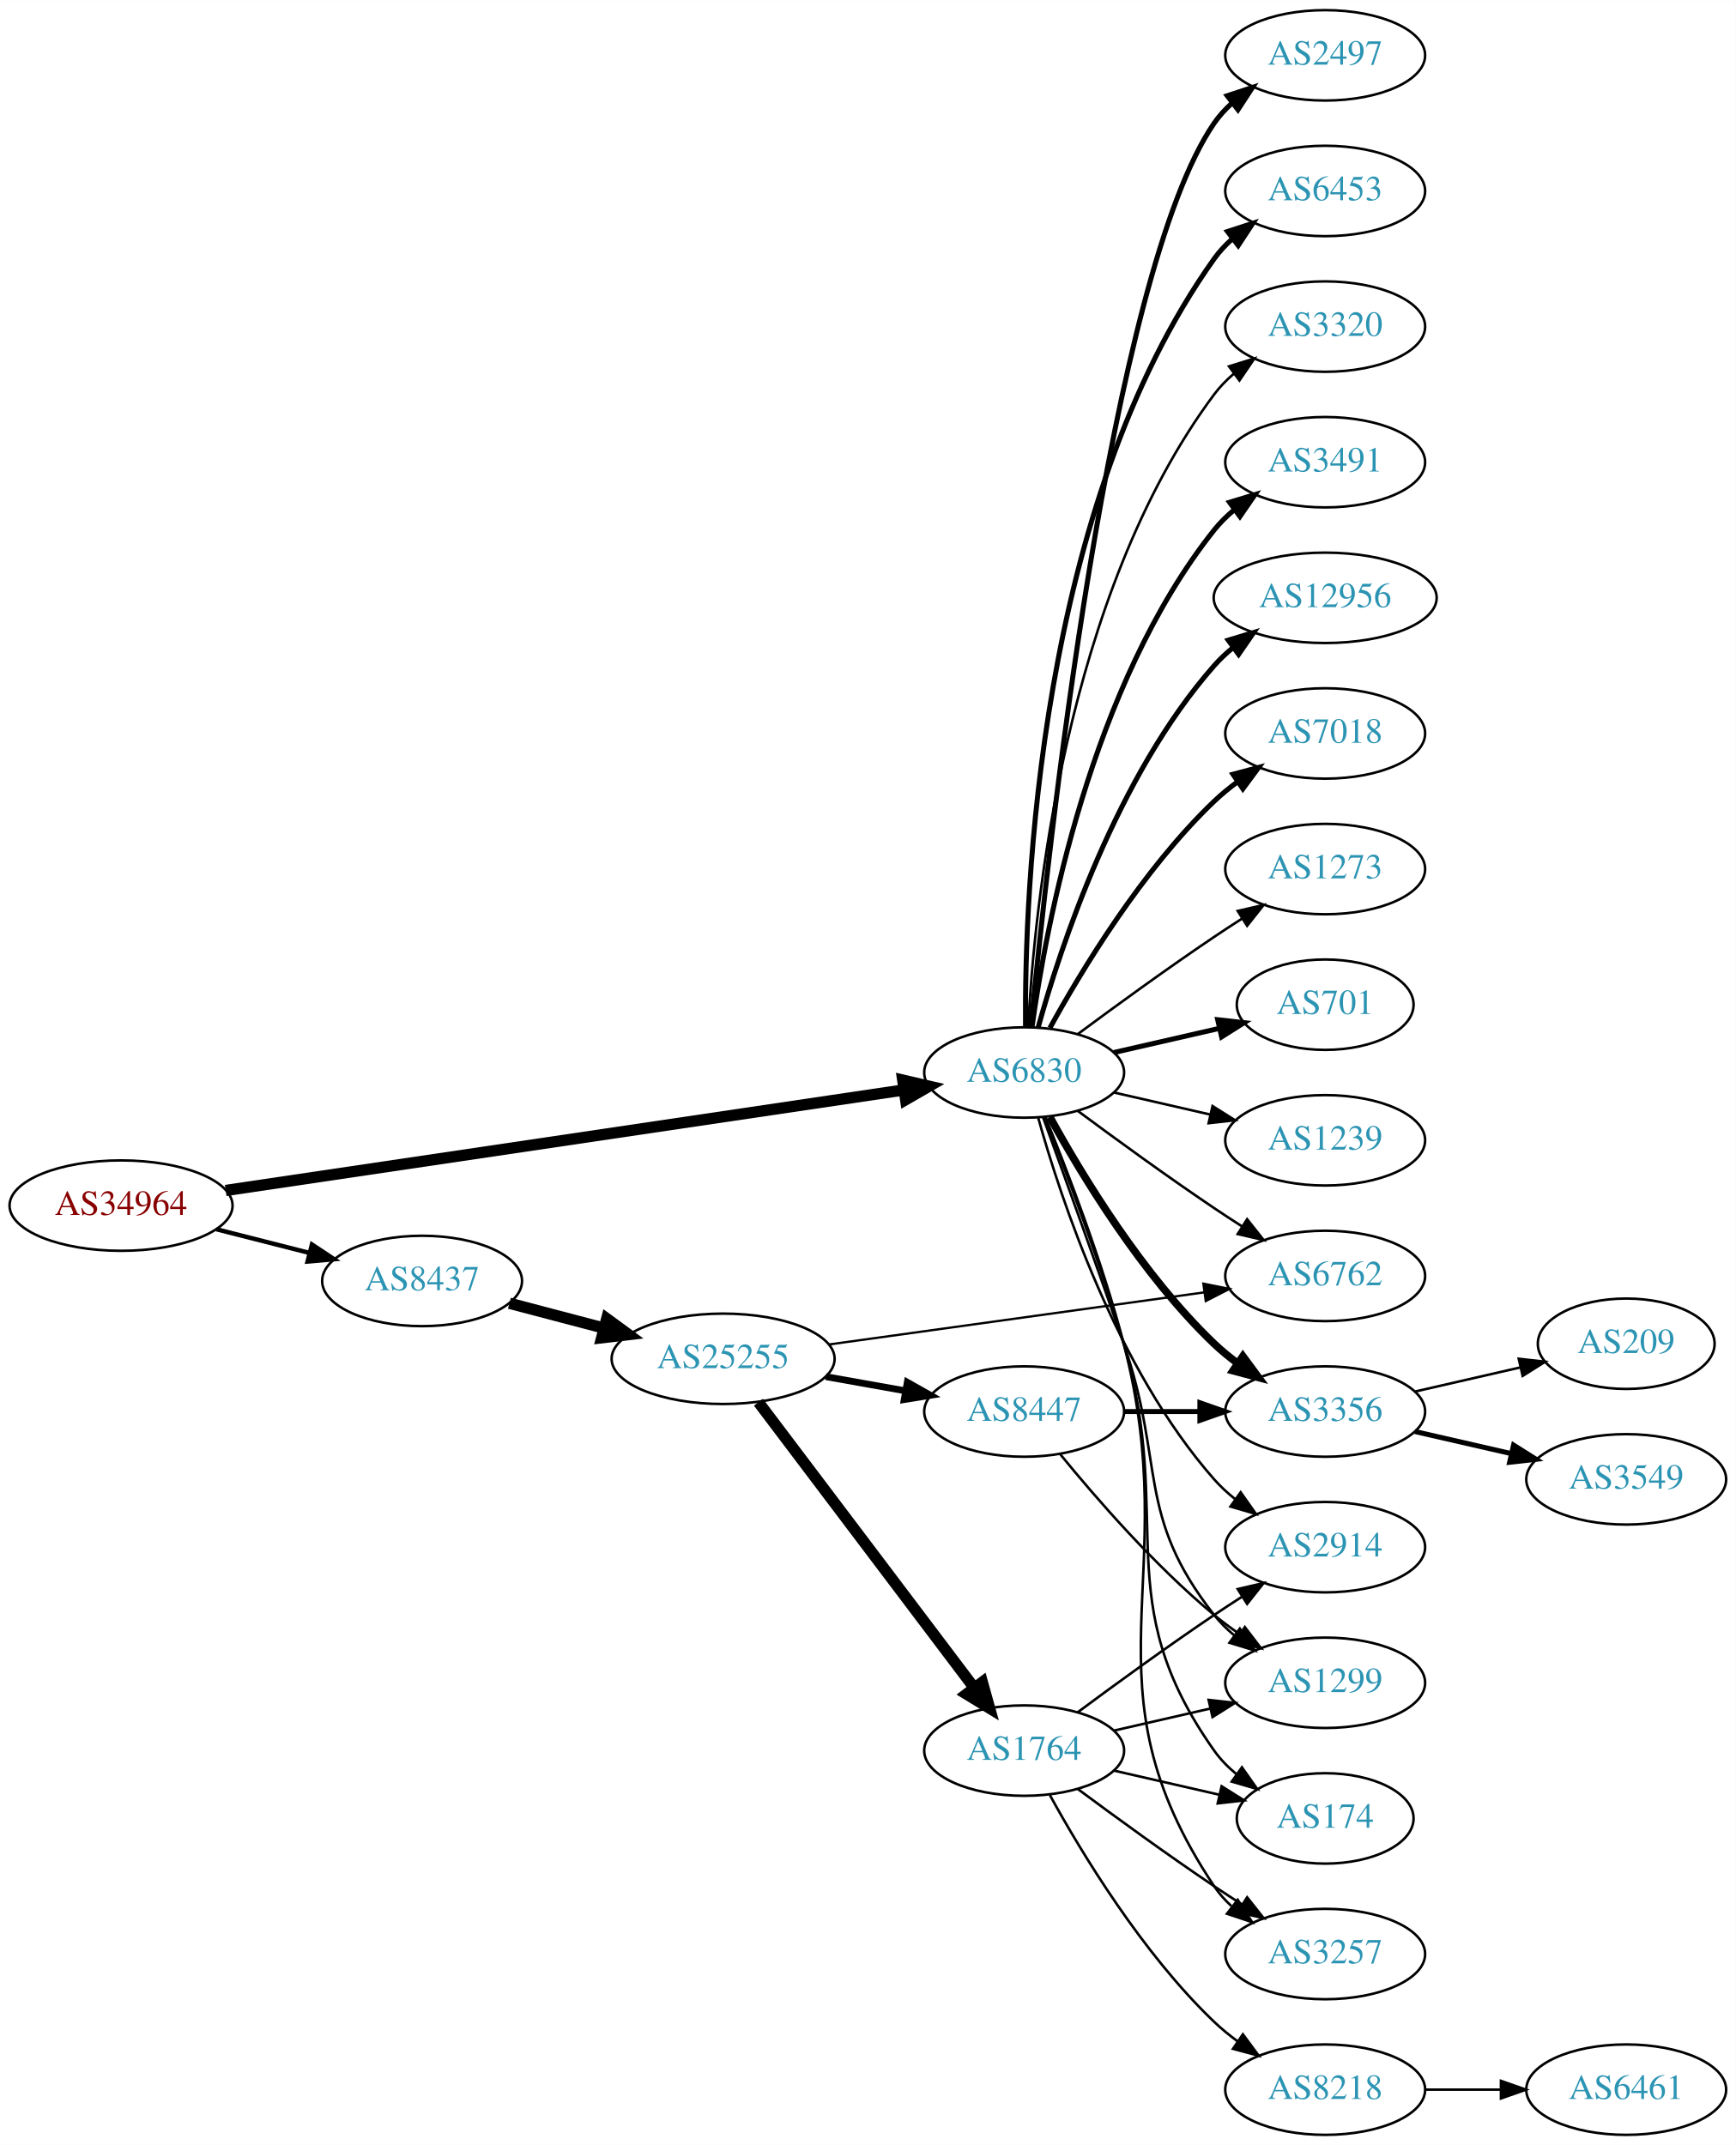
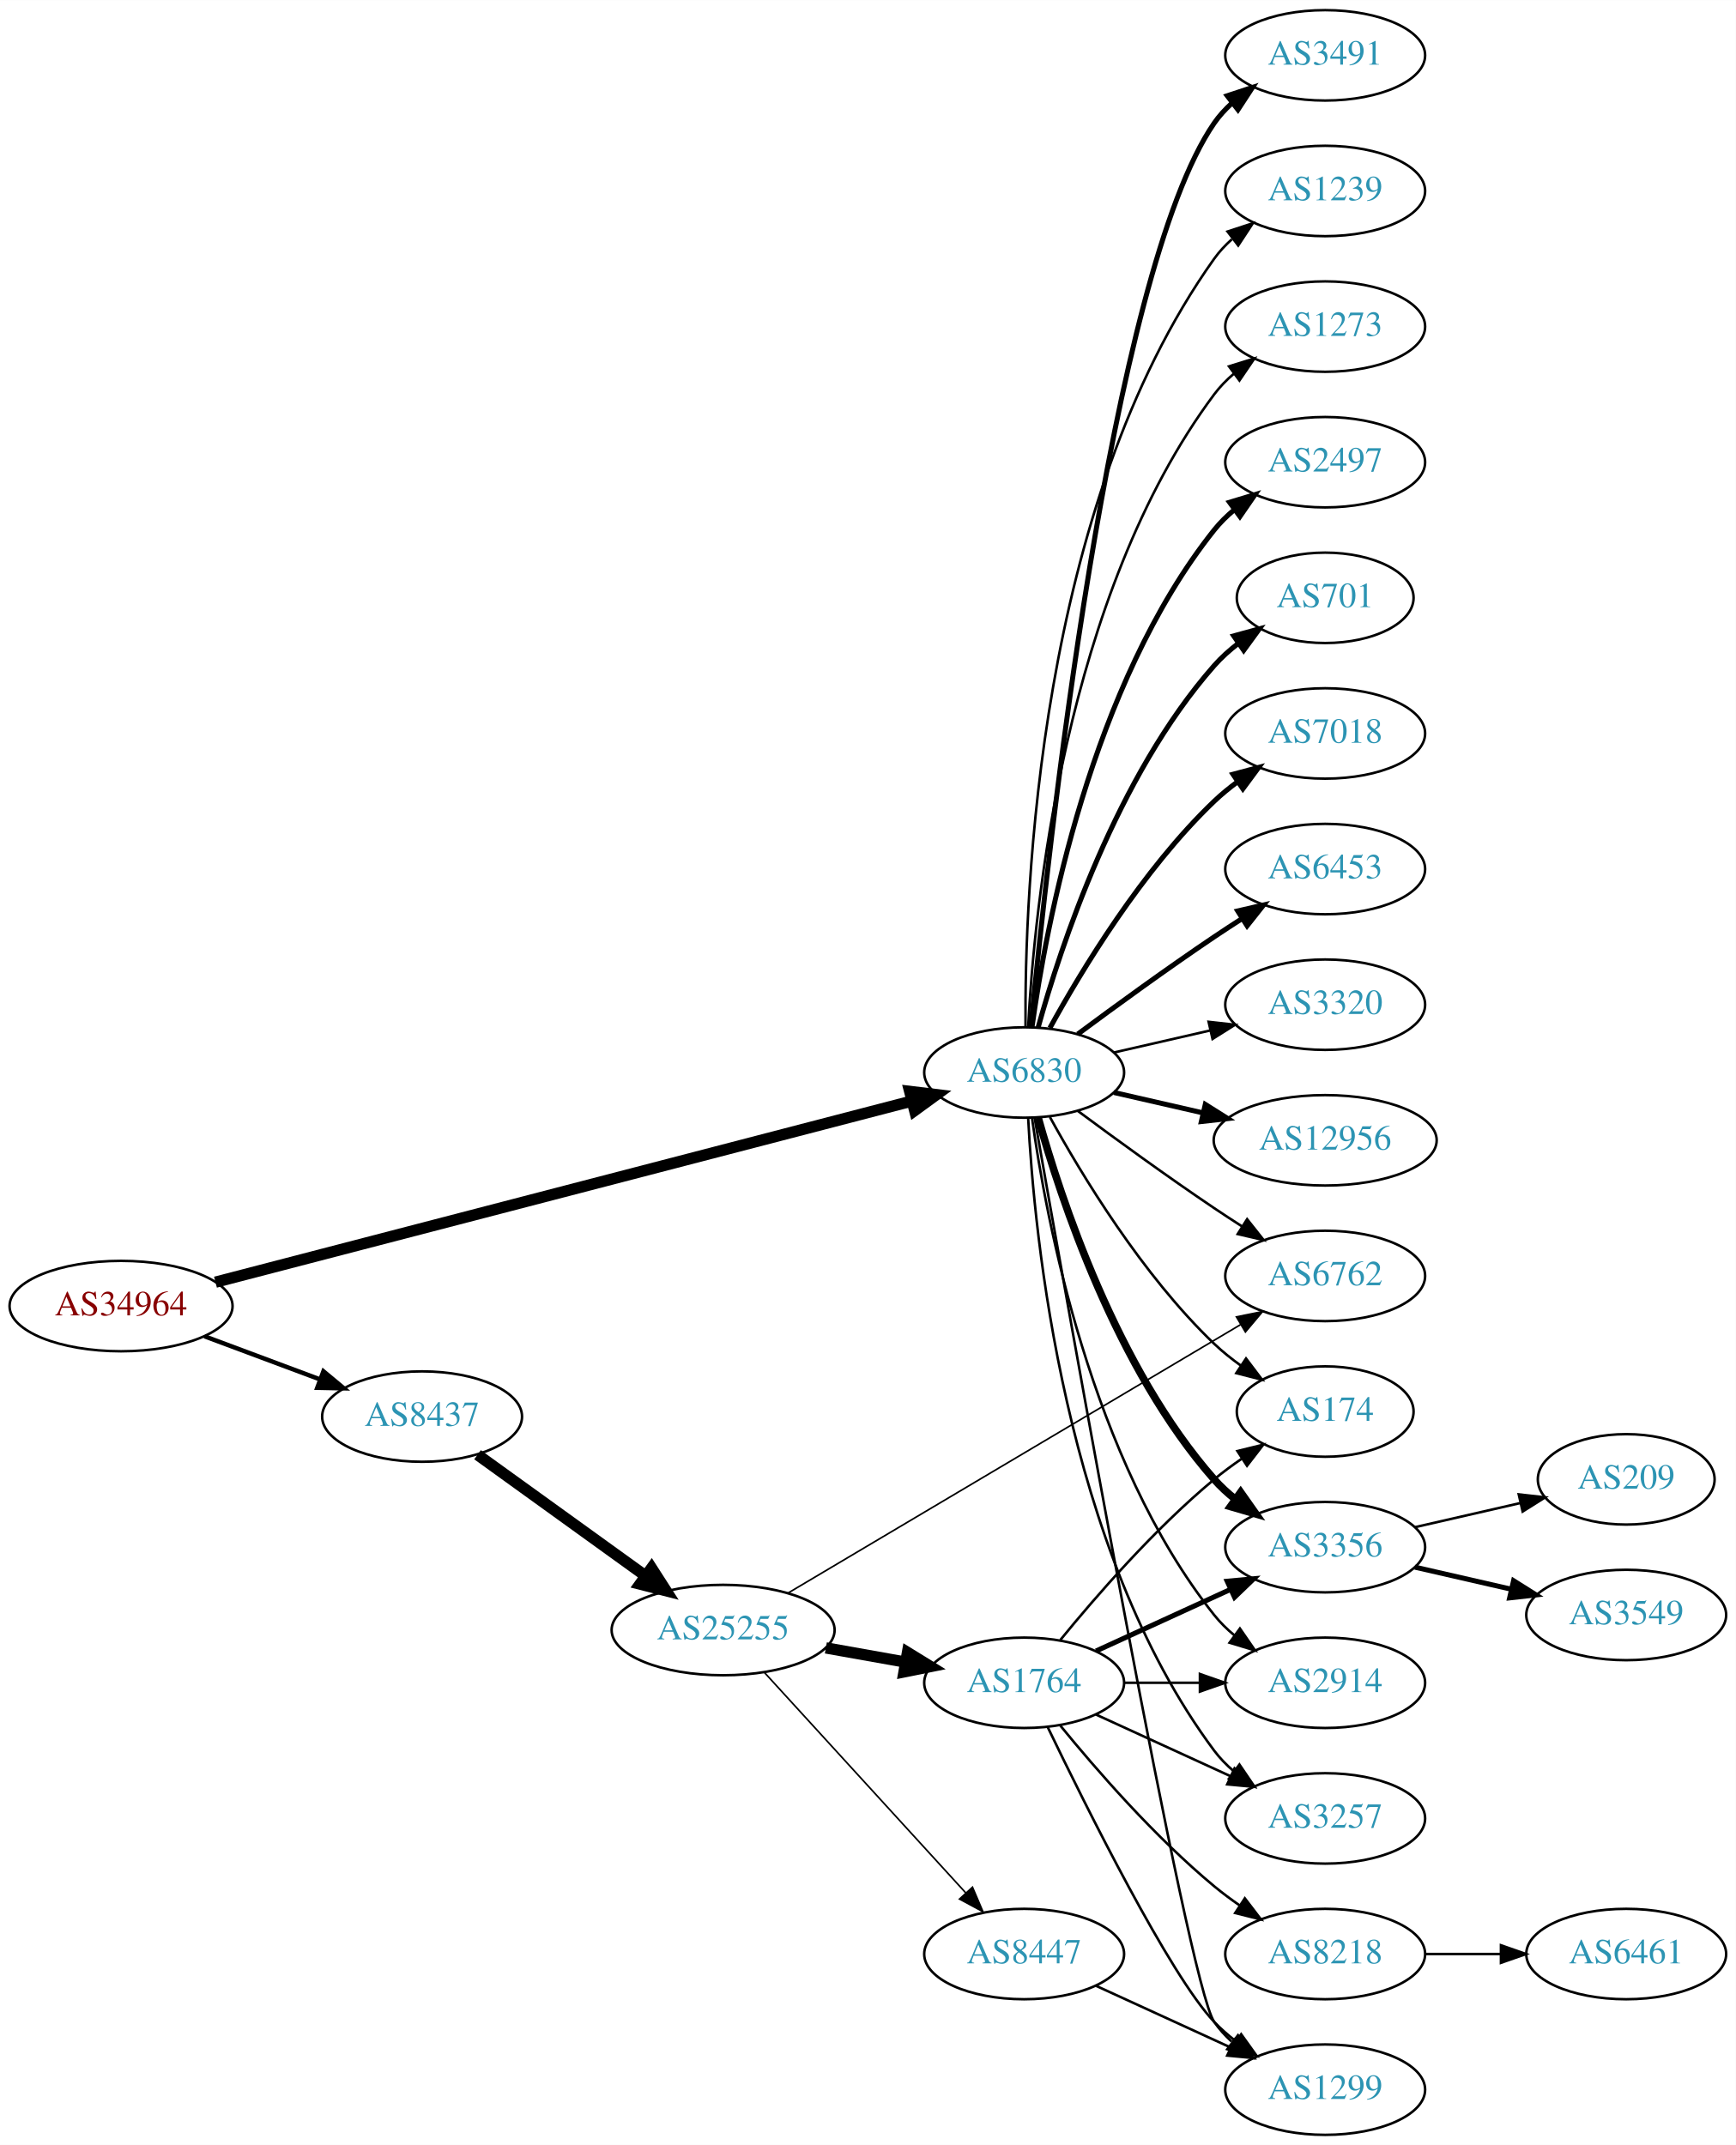
<svg xmlns="http://www.w3.org/2000/svg" xmlns:xlink="http://www.w3.org/1999/xlink" width="691pt" height="854pt" viewBox="0.00 0.00 691.06 854.00">
  <g id="graph0" class="graph" transform="scale(1 1) rotate(0) translate(4 850)">
    <polygon fill="white" stroke="none" points="-4,4 -4,-850 687.055,-850 687.055,4 -4,4" />
    <g id="node1" class="node">
      <g id="a_node1">
        <a xlink:href="/asn/34964" xlink:title="AS34964 ~ Ripe-NetWorks e.U. [AT]">
-           <ellipse fill="#ffffff" stroke="black" cx="44.196" cy="-370" rx="44.393" ry="18" />
-           <text text-anchor="middle" x="44.196" y="-366.3" font-family="Times,serif" font-size="14.00" fill="#880000">AS34964</text>
+           <ellipse fill="#ffffff" stroke="black" cx="44.196" cy="-330" rx="44.393" ry="18" />
+           <text text-anchor="middle" x="44.196" y="-326.3" font-family="Times,serif" font-size="14.00" fill="#880000">AS34964</text>
        </a>
      </g>
    </g>
    <g id="node2" class="node">
      <g id="a_node2">
        <a xlink:href="/asn/6830" xlink:title="AS6830 ~ LGI-UPC [AT]">
          <ellipse fill="#ffffff" stroke="black" cx="403.724" cy="-423" rx="39.794" ry="18" />
          <text text-anchor="middle" x="403.724" y="-419.3" font-family="Times,serif" font-size="14.00" fill="#2c94b3">AS6830</text>
        </a>
      </g>
    </g>
    <g id="edge1" class="edge">
-       <path fill="none" stroke="black" stroke-width="4.5" d="M85.861,-376.028C152.673,-385.932 285.289,-405.591 355.911,-416.06" />
-       <polygon fill="black" stroke="black" stroke-width="4.5" points="355.396,-419.965 365.865,-417.536 356.551,-412.175 355.396,-419.965" />
+       <path fill="none" stroke="black" stroke-width="4.5" d="M81.778,-339.516C148.018,-356.746 287.556,-393.042 358.82,-411.58" />
+       <polygon fill="black" stroke="black" stroke-width="4.5" points="358.153,-415.475 368.822,-414.181 360.135,-407.853 358.153,-415.475" />
    </g>
    <g id="node3" class="node">
      <g id="a_node3">
        <a xlink:href="/asn/8437" xlink:title="AS8437 ~ Hutchison Drei Austria GmbH [AT]">
-           <ellipse fill="#ffffff" stroke="black" cx="164.039" cy="-340" rx="39.794" ry="18" />
-           <text text-anchor="middle" x="164.039" y="-336.3" font-family="Times,serif" font-size="14.00" fill="#2c94b3">AS8437</text>
+           <ellipse fill="#ffffff" stroke="black" cx="164.039" cy="-286" rx="39.794" ry="18" />
+           <text text-anchor="middle" x="164.039" y="-282.3" font-family="Times,serif" font-size="14.00" fill="#2c94b3">AS8437</text>
        </a>
      </g>
    </g>
    <g id="edge2" class="edge">
-       <path fill="none" stroke="black" stroke-width="1.761" d="M82.159,-360.59C93.866,-357.61 106.922,-354.286 119.07,-351.193" />
-       <polygon fill="black" stroke="black" stroke-width="1.761" points="120.184,-354.521 129.012,-348.662 118.457,-347.738 120.184,-354.521" />
+       <path fill="none" stroke="black" stroke-width="1.761" d="M77.397,-317.977C91.596,-312.675 108.421,-306.393 123.384,-300.806" />
+       <polygon fill="black" stroke="black" stroke-width="1.761" points="124.758,-304.029 132.902,-297.253 122.309,-297.472 124.758,-304.029" />
    </g>
    <g id="node4" class="node">
      <g id="a_node4">
-         <a xlink:href="/asn/701" xlink:title="AS701 ~ UUNET [US]">
-           <ellipse fill="#ffffff" stroke="black" cx="523.566" cy="-450" rx="35.194" ry="18" />
-           <text text-anchor="middle" x="523.566" y="-446.3" font-family="Times,serif" font-size="14.00" fill="#2c94b3">AS701</text>
+         <a xlink:href="/asn/2497" xlink:title="AS2497 ~ Internet Initiative Japan Inc. [JP]">
+           <ellipse fill="#ffffff" stroke="black" cx="523.566" cy="-666" rx="39.794" ry="18" />
+           <text text-anchor="middle" x="523.566" y="-662.3" font-family="Times,serif" font-size="14.00" fill="#2c94b3">AS2497</text>
        </a>
      </g>
    </g>
    <g id="edge3" class="edge">
-       <path fill="none" stroke="black" stroke-width="2" d="M439.443,-430.955C452.536,-433.955 467.558,-437.396 481.199,-440.522" />
-       <polygon fill="black" stroke="black" stroke-width="2" points="480.777,-444.016 491.306,-442.838 482.34,-437.193 480.777,-444.016" />
+       <path fill="none" stroke="black" stroke-width="2" d="M406.863,-441.17C412.363,-480.974 430.189,-577.233 479.37,-639 481.711,-641.94 484.466,-644.649 487.432,-647.121" />
+       <polygon fill="black" stroke="black" stroke-width="2" points="485.497,-650.042 495.638,-653.11 489.624,-644.388 485.497,-650.042" />
    </g>
    <g id="node5" class="node">
      <g id="a_node5">
-         <a xlink:href="/asn/1239" xlink:title="AS1239 ~ Sprint [US]">
-           <ellipse fill="#ffffff" stroke="black" cx="523.566" cy="-396" rx="39.794" ry="18" />
-           <text text-anchor="middle" x="523.566" y="-392.3" font-family="Times,serif" font-size="14.00" fill="#2c94b3">AS1239</text>
+         <a xlink:href="/asn/701" xlink:title="AS701 ~ UUNET [US]">
+           <ellipse fill="#ffffff" stroke="black" cx="523.566" cy="-612" rx="35.194" ry="18" />
+           <text text-anchor="middle" x="523.566" y="-608.3" font-family="Times,serif" font-size="14.00" fill="#2c94b3">AS701</text>
        </a>
      </g>
    </g>
    <g id="edge4" class="edge">
-       <path fill="none" stroke="black" d="M439.443,-415.045C451.443,-412.296 465.064,-409.175 477.756,-406.267" />
-       <polygon fill="black" stroke="black" points="478.722,-409.636 487.688,-403.991 477.159,-402.813 478.722,-409.636" />
+       <path fill="none" stroke="black" stroke-width="2" d="M409.297,-440.946C418.202,-472.995 440.487,-540.842 479.37,-585 482.198,-588.211 485.499,-591.172 488.994,-593.864" />
+       <polygon fill="black" stroke="black" stroke-width="2" points="487.151,-596.845 497.369,-599.645 491.128,-591.084 487.151,-596.845" />
    </g>
    <g id="node6" class="node">
      <g id="a_node6">
-         <a xlink:href="/asn/2497" xlink:title="AS2497 ~ Internet Initiative Japan Inc. [JP]">
-           <ellipse fill="#ffffff" stroke="black" cx="523.566" cy="-828" rx="39.794" ry="18" />
-           <text text-anchor="middle" x="523.566" y="-824.3" font-family="Times,serif" font-size="14.00" fill="#2c94b3">AS2497</text>
+         <a xlink:href="/asn/7018" xlink:title="AS7018 ~ AT&amp;T Services, Inc. [US]">
+           <ellipse fill="#ffffff" stroke="black" cx="523.566" cy="-558" rx="39.794" ry="18" />
+           <text text-anchor="middle" x="523.566" y="-554.3" font-family="Times,serif" font-size="14.00" fill="#2c94b3">AS7018</text>
        </a>
      </g>
    </g>
    <g id="edge5" class="edge">
-       <path fill="none" stroke="black" stroke-width="2" d="M406.39,-441.084C412.839,-508.004 437.892,-740.832 479.37,-801 481.328,-803.84 483.692,-806.441 486.292,-808.81" />
-       <polygon fill="black" stroke="black" stroke-width="2" points="484.576,-811.905 494.635,-815.229 488.844,-806.357 484.576,-811.905" />
+       <path fill="none" stroke="black" stroke-width="2" d="M413.965,-440.713C426.51,-463.561 450.687,-503.611 479.37,-531 482.238,-533.739 485.427,-536.347 488.736,-538.785" />
+       <polygon fill="black" stroke="black" stroke-width="2" points="486.86,-541.742 497.096,-544.477 490.8,-535.956 486.86,-541.742" />
    </g>
    <g id="node7" class="node">
      <g id="a_node7">
        <a xlink:href="/asn/6453" xlink:title="AS6453 ~ TATA COMMUNICATIONS (AMERICA) INC [US]">
-           <ellipse fill="#ffffff" stroke="black" cx="523.566" cy="-774" rx="39.794" ry="18" />
-           <text text-anchor="middle" x="523.566" y="-770.3" font-family="Times,serif" font-size="14.00" fill="#2c94b3">AS6453</text>
+           <ellipse fill="#ffffff" stroke="black" cx="523.566" cy="-504" rx="39.794" ry="18" />
+           <text text-anchor="middle" x="523.566" y="-500.3" font-family="Times,serif" font-size="14.00" fill="#2c94b3">AS6453</text>
        </a>
      </g>
    </g>
    <g id="edge6" class="edge">
-       <path fill="none" stroke="black" stroke-width="2" d="M404.272,-441.063C403.853,-493.503 409.007,-648.293 479.37,-747 481.372,-749.809 483.767,-752.388 486.388,-754.743" />
-       <polygon fill="black" stroke="black" stroke-width="2" points="484.692,-757.852 494.764,-761.139 488.941,-752.288 484.692,-757.852" />
+       <path fill="none" stroke="black" stroke-width="2" d="M425.054,-438.277C439.916,-449.304 460.661,-464.407 479.37,-477 482.919,-479.389 486.67,-481.839 490.418,-484.242" />
+       <polygon fill="black" stroke="black" stroke-width="2" points="488.744,-487.325 499.067,-489.712 492.486,-481.409 488.744,-487.325" />
    </g>
    <g id="node8" class="node">
      <g id="a_node8">
        <a xlink:href="/asn/3320" xlink:title="AS3320 ~ DTAG [DE]">
-           <ellipse fill="#ffffff" stroke="black" cx="523.566" cy="-720" rx="39.794" ry="18" />
-           <text text-anchor="middle" x="523.566" y="-716.3" font-family="Times,serif" font-size="14.00" fill="#2c94b3">AS3320</text>
+           <ellipse fill="#ffffff" stroke="black" cx="523.566" cy="-450" rx="39.794" ry="18" />
+           <text text-anchor="middle" x="523.566" y="-446.3" font-family="Times,serif" font-size="14.00" fill="#2c94b3">AS3320</text>
        </a>
      </g>
    </g>
    <g id="edge7" class="edge">
-       <path fill="none" stroke="black" d="M405.316,-441.023C407.692,-487.412 419.61,-612.893 479.37,-693 481.618,-696.013 484.309,-698.769 487.236,-701.272" />
-       <polygon fill="black" stroke="black" points="485.267,-704.169 495.388,-707.303 489.431,-698.542 485.267,-704.169" />
+       <path fill="none" stroke="black" d="M439.443,-430.955C451.443,-433.704 465.064,-436.825 477.756,-439.733" />
+       <polygon fill="black" stroke="black" points="477.159,-443.187 487.688,-442.009 478.722,-436.364 477.159,-443.187" />
    </g>
    <g id="node9" class="node">
      <g id="a_node9">
-         <a xlink:href="/asn/3491" xlink:title="AS3491 ~ PCCW Global, Inc. [US]">
-           <ellipse fill="#ffffff" stroke="black" cx="523.566" cy="-666" rx="39.794" ry="18" />
-           <text text-anchor="middle" x="523.566" y="-662.3" font-family="Times,serif" font-size="14.00" fill="#2c94b3">AS3491</text>
+         <a xlink:href="/asn/12956" xlink:title="AS12956 ~ TELXIUS [ES]">
+           <ellipse fill="#ffffff" stroke="black" cx="523.566" cy="-396" rx="44.393" ry="18" />
+           <text text-anchor="middle" x="523.566" y="-392.3" font-family="Times,serif" font-size="14.00" fill="#2c94b3">AS12956</text>
        </a>
      </g>
    </g>
    <g id="edge8" class="edge">
-       <path fill="none" stroke="black" stroke-width="2" d="M406.863,-441.17C412.363,-480.974 430.189,-577.233 479.37,-639 481.711,-641.94 484.466,-644.649 487.432,-647.121" />
-       <polygon fill="black" stroke="black" stroke-width="2" points="485.497,-650.042 495.638,-653.11 489.624,-644.388 485.497,-650.042" />
+       <path fill="none" stroke="black" stroke-width="2" d="M439.443,-415.045C450.582,-412.493 463.117,-409.621 475.01,-406.896" />
+       <polygon fill="black" stroke="black" stroke-width="2" points="475.838,-410.297 484.804,-404.652 474.275,-403.474 475.838,-410.297" />
    </g>
    <g id="node10" class="node">
      <g id="a_node10">
-         <a xlink:href="/asn/12956" xlink:title="AS12956 ~ TELXIUS [ES]">
-           <ellipse fill="#ffffff" stroke="black" cx="523.566" cy="-612" rx="44.393" ry="18" />
-           <text text-anchor="middle" x="523.566" y="-608.3" font-family="Times,serif" font-size="14.00" fill="#2c94b3">AS12956</text>
+         <a xlink:href="/asn/3491" xlink:title="AS3491 ~ PCCW Global, Inc. [US]">
+           <ellipse fill="#ffffff" stroke="black" cx="523.566" cy="-828" rx="39.794" ry="18" />
+           <text text-anchor="middle" x="523.566" y="-824.3" font-family="Times,serif" font-size="14.00" fill="#2c94b3">AS3491</text>
        </a>
      </g>
    </g>
    <g id="edge9" class="edge">
-       <path fill="none" stroke="black" stroke-width="2" d="M409.297,-440.946C418.202,-472.995 440.487,-540.842 479.37,-585 481.661,-587.601 484.262,-590.038 487.025,-592.301" />
-       <polygon fill="black" stroke="black" stroke-width="2" points="484.978,-595.14 495.119,-598.208 489.104,-589.485 484.978,-595.14" />
+       <path fill="none" stroke="black" stroke-width="2" d="M406.39,-441.084C412.839,-508.004 437.892,-740.832 479.37,-801 481.328,-803.84 483.692,-806.441 486.292,-808.81" />
+       <polygon fill="black" stroke="black" stroke-width="2" points="484.576,-811.905 494.635,-815.229 488.844,-806.357 484.576,-811.905" />
    </g>
    <g id="node11" class="node">
      <g id="a_node11">
-         <a xlink:href="/asn/7018" xlink:title="AS7018 ~ AT&amp;T Services, Inc. [US]">
-           <ellipse fill="#ffffff" stroke="black" cx="523.566" cy="-558" rx="39.794" ry="18" />
-           <text text-anchor="middle" x="523.566" y="-554.3" font-family="Times,serif" font-size="14.00" fill="#2c94b3">AS7018</text>
+         <a xlink:href="/asn/1239" xlink:title="AS1239 ~ Sprint [US]">
+           <ellipse fill="#ffffff" stroke="black" cx="523.566" cy="-774" rx="39.794" ry="18" />
+           <text text-anchor="middle" x="523.566" y="-770.3" font-family="Times,serif" font-size="14.00" fill="#2c94b3">AS1239</text>
        </a>
      </g>
    </g>
    <g id="edge10" class="edge">
-       <path fill="none" stroke="black" stroke-width="2" d="M413.965,-440.713C426.51,-463.561 450.687,-503.611 479.37,-531 482.238,-533.739 485.427,-536.347 488.736,-538.785" />
-       <polygon fill="black" stroke="black" stroke-width="2" points="486.86,-541.742 497.096,-544.477 490.8,-535.956 486.86,-541.742" />
+       <path fill="none" stroke="black" d="M404.272,-441.063C403.853,-493.503 409.007,-648.293 479.37,-747 481.372,-749.809 483.767,-752.388 486.388,-754.743" />
+       <polygon fill="black" stroke="black" points="484.692,-757.852 494.764,-761.139 488.941,-752.288 484.692,-757.852" />
    </g>
    <g id="node12" class="node">
      <g id="a_node12">
-         <a xlink:href="/asn/3356" xlink:title="AS3356 ~ Level 3 Parent, LLC [US]">
-           <ellipse fill="#ffffff" stroke="black" cx="523.566" cy="-288" rx="39.794" ry="18" />
-           <text text-anchor="middle" x="523.566" y="-284.3" font-family="Times,serif" font-size="14.00" fill="#2c94b3">AS3356</text>
+         <a xlink:href="/asn/1299" xlink:title="AS1299 ~ Telia Carrier [EU]">
+           <ellipse fill="#ffffff" stroke="black" cx="523.566" cy="-18" rx="39.794" ry="18" />
+           <text text-anchor="middle" x="523.566" y="-14.3" font-family="Times,serif" font-size="14.00" fill="#2c94b3">AS1299</text>
        </a>
      </g>
    </g>
    <g id="edge11" class="edge">
-       <path fill="none" stroke="black" stroke-width="3" d="M413.965,-405.287C426.51,-382.439 450.687,-342.389 479.37,-315 482.238,-312.261 485.427,-309.653 488.736,-307.215" />
-       <polygon fill="black" stroke="black" stroke-width="3" points="490.8,-310.044 497.096,-301.523 486.86,-304.258 490.8,-310.044" />
+       <path fill="none" stroke="black" d="M407.853,-405.086C420.654,-332.092 468.858,-60.248 479.37,-45 481.328,-42.16 483.692,-39.559 486.292,-37.19" />
+       <polygon fill="black" stroke="black" points="488.844,-39.642 494.635,-30.771 484.576,-34.095 488.844,-39.642" />
    </g>
    <g id="node13" class="node">
      <g id="a_node13">
-         <a xlink:href="/asn/1299" xlink:title="AS1299 ~ Telia Carrier [EU]">
-           <ellipse fill="#ffffff" stroke="black" cx="523.566" cy="-180" rx="39.794" ry="18" />
-           <text text-anchor="middle" x="523.566" y="-176.3" font-family="Times,serif" font-size="14.00" fill="#2c94b3">AS1299</text>
+         <a xlink:href="/asn/3356" xlink:title="AS3356 ~ Level 3 Parent, LLC [US]">
+           <ellipse fill="#ffffff" stroke="black" cx="523.566" cy="-234" rx="39.794" ry="18" />
+           <text text-anchor="middle" x="523.566" y="-230.3" font-family="Times,serif" font-size="14.00" fill="#2c94b3">AS3356</text>
        </a>
      </g>
    </g>
    <g id="edge12" class="edge">
-       <path fill="none" stroke="black" d="M411.272,-405.079C419.057,-383.688 432.379,-346.81 443.37,-315 459.895,-267.178 448.072,-246.754 479.37,-207 481.695,-204.047 484.439,-201.33 487.398,-198.853" />
-       <polygon fill="black" stroke="black" points="489.591,-201.585 495.595,-192.855 485.457,-195.936 489.591,-201.585" />
+       <path fill="none" stroke="black" stroke-width="3" d="M409.297,-405.054C418.202,-373.005 440.487,-305.158 479.37,-261 481.854,-258.179 484.704,-255.551 487.729,-253.129" />
+       <polygon fill="black" stroke="black" stroke-width="3" points="489.915,-255.869 496.019,-247.209 485.847,-250.172 489.915,-255.869" />
    </g>
    <g id="node14" class="node">
      <g id="a_node14">
-         <a xlink:href="/asn/174" xlink:title="AS174 ~ Cogent Communications [US]">
-           <ellipse fill="#ffffff" stroke="black" cx="523.566" cy="-126" rx="35.194" ry="18" />
-           <text text-anchor="middle" x="523.566" y="-122.3" font-family="Times,serif" font-size="14.00" fill="#2c94b3">AS174</text>
-         </a>
-       </g>
-     </g>
-     <g id="edge13" class="edge">
-       <path fill="none" stroke="black" d="M411.845,-405.261C420.181,-384.044 434.032,-347.334 443.37,-315 463.835,-244.14 436.791,-213.225 479.37,-153 481.84,-149.507 484.919,-146.37 488.288,-143.579" />
-       <polygon fill="black" stroke="black" points="490.427,-146.352 496.528,-137.69 486.357,-140.657 490.427,-146.352" />
-     </g>
-     <g id="node15" class="node">
-       <g id="a_node15">
-         <a xlink:href="/asn/1273" xlink:title="AS1273 ~ Vodafone Group PLC [EU]">
-           <ellipse fill="#ffffff" stroke="black" cx="523.566" cy="-504" rx="39.794" ry="18" />
-           <text text-anchor="middle" x="523.566" y="-500.3" font-family="Times,serif" font-size="14.00" fill="#2c94b3">AS1273</text>
-         </a>
-       </g>
-     </g>
-     <g id="edge14" class="edge">
-       <path fill="none" stroke="black" d="M425.054,-438.277C439.916,-449.304 460.661,-464.407 479.37,-477 482.919,-479.389 486.67,-481.839 490.418,-484.242" />
-       <polygon fill="black" stroke="black" points="488.744,-487.325 499.067,-489.712 492.486,-481.409 488.744,-487.325" />
-     </g>
-     <g id="node16" class="node">
-       <g id="a_node16">
        <a xlink:href="/asn/6762" xlink:title="AS6762 ~ TELECOM ITALIA SPARKLE S.p.A. [IT]">
          <ellipse fill="#ffffff" stroke="black" cx="523.566" cy="-342" rx="39.794" ry="18" />
          <text text-anchor="middle" x="523.566" y="-338.3" font-family="Times,serif" font-size="14.00" fill="#2c94b3">AS6762</text>
        </a>
      </g>
    </g>
-     <g id="edge15" class="edge">
+     <g id="edge13" class="edge">
      <path fill="none" stroke="black" d="M425.054,-407.723C439.916,-396.696 460.661,-381.593 479.37,-369 482.919,-366.611 486.67,-364.161 490.418,-361.758" />
      <polygon fill="black" stroke="black" points="492.486,-364.591 499.067,-356.288 488.744,-358.675 492.486,-364.591" />
    </g>
+     <g id="node15" class="node">
+       <g id="a_node15">
+         <a xlink:href="/asn/2914" xlink:title="AS2914 ~ NTT America, Inc. [US]">
+           <ellipse fill="#ffffff" stroke="black" cx="523.566" cy="-180" rx="39.794" ry="18" />
+           <text text-anchor="middle" x="523.566" y="-176.3" font-family="Times,serif" font-size="14.00" fill="#2c94b3">AS2914</text>
+         </a>
+       </g>
+     </g>
+     <g id="edge14" class="edge">
+       <path fill="none" stroke="black" d="M406.863,-404.83C412.363,-365.026 430.189,-268.767 479.37,-207 481.711,-204.06 484.466,-201.351 487.432,-198.879" />
+       <polygon fill="black" stroke="black" points="489.624,-201.612 495.638,-192.89 485.497,-195.958 489.624,-201.612" />
+     </g>
+     <g id="node16" class="node">
+       <g id="a_node16">
+         <a xlink:href="/asn/3257" xlink:title="AS3257 ~ GTT [DE]">
+           <ellipse fill="#ffffff" stroke="black" cx="523.566" cy="-126" rx="39.794" ry="18" />
+           <text text-anchor="middle" x="523.566" y="-122.3" font-family="Times,serif" font-size="14.00" fill="#2c94b3">AS3257</text>
+         </a>
+       </g>
+     </g>
+     <g id="edge15" class="edge">
+       <path fill="none" stroke="black" d="M405.316,-404.977C407.692,-358.588 419.61,-233.107 479.37,-153 481.618,-149.987 484.309,-147.231 487.236,-144.728" />
+       <polygon fill="black" stroke="black" points="489.431,-147.458 495.388,-138.697 485.267,-141.831 489.431,-147.458" />
+     </g>
    <g id="node17" class="node">
      <g id="a_node17">
-         <a xlink:href="/asn/3257" xlink:title="AS3257 ~ GTT [DE]">
-           <ellipse fill="#ffffff" stroke="black" cx="523.566" cy="-72" rx="39.794" ry="18" />
-           <text text-anchor="middle" x="523.566" y="-68.3" font-family="Times,serif" font-size="14.00" fill="#2c94b3">AS3257</text>
+         <a xlink:href="/asn/174" xlink:title="AS174 ~ Cogent Communications [US]">
+           <ellipse fill="#ffffff" stroke="black" cx="523.566" cy="-288" rx="35.194" ry="18" />
+           <text text-anchor="middle" x="523.566" y="-284.3" font-family="Times,serif" font-size="14.00" fill="#2c94b3">AS174</text>
        </a>
      </g>
    </g>
    <g id="edge16" class="edge">
-       <path fill="none" stroke="black" d="M412.146,-405.344C420.771,-384.206 434.901,-347.572 443.37,-315 467.863,-220.808 425.332,-179.944 479.37,-99 481.285,-96.131 483.619,-93.51 486.2,-91.128" />
-       <polygon fill="black" stroke="black" points="488.751,-93.579 494.512,-84.687 484.464,-88.046 488.751,-93.579" />
+       <path fill="none" stroke="black" d="M413.965,-405.287C426.51,-382.439 450.687,-342.389 479.37,-315 482.624,-311.893 486.291,-308.954 490.078,-306.24" />
+       <polygon fill="black" stroke="black" points="492.055,-309.128 498.446,-300.678 488.18,-303.299 492.055,-309.128" />
    </g>
    <g id="node18" class="node">
      <g id="a_node18">
-         <a xlink:href="/asn/2914" xlink:title="AS2914 ~ NTT America, Inc. [US]">
-           <ellipse fill="#ffffff" stroke="black" cx="523.566" cy="-234" rx="39.794" ry="18" />
-           <text text-anchor="middle" x="523.566" y="-230.3" font-family="Times,serif" font-size="14.00" fill="#2c94b3">AS2914</text>
+         <a xlink:href="/asn/1273" xlink:title="AS1273 ~ Vodafone Group PLC [EU]">
+           <ellipse fill="#ffffff" stroke="black" cx="523.566" cy="-720" rx="39.794" ry="18" />
+           <text text-anchor="middle" x="523.566" y="-716.3" font-family="Times,serif" font-size="14.00" fill="#2c94b3">AS1273</text>
        </a>
      </g>
    </g>
    <g id="edge17" class="edge">
-       <path fill="none" stroke="black" d="M409.297,-405.054C418.202,-373.005 440.487,-305.158 479.37,-261 481.854,-258.179 484.704,-255.551 487.729,-253.129" />
-       <polygon fill="black" stroke="black" points="489.915,-255.869 496.019,-247.209 485.847,-250.172 489.915,-255.869" />
+       <path fill="none" stroke="black" d="M405.316,-441.023C407.692,-487.412 419.61,-612.893 479.37,-693 481.618,-696.013 484.309,-698.769 487.236,-701.272" />
+       <polygon fill="black" stroke="black" points="485.267,-704.169 495.388,-707.303 489.431,-698.542 485.267,-704.169" />
    </g>
    <g id="node19" class="node">
      <g id="a_node19">
        <a xlink:href="/asn/25255" xlink:title="AS25255 ~ ==&gt; TELE2 AUSTRIA &lt;== [AT]">
-           <ellipse fill="#ffffff" stroke="black" cx="283.881" cy="-309" rx="44.393" ry="18" />
-           <text text-anchor="middle" x="283.881" y="-305.3" font-family="Times,serif" font-size="14.00" fill="#2c94b3">AS25255</text>
+           <ellipse fill="#ffffff" stroke="black" cx="283.881" cy="-201" rx="44.393" ry="18" />
+           <text text-anchor="middle" x="283.881" y="-197.3" font-family="Times,serif" font-size="14.00" fill="#2c94b3">AS25255</text>
        </a>
      </g>
    </g>
    <g id="edge18" class="edge">
-       <path fill="none" stroke="black" stroke-width="4.5" d="M198.808,-331.117C210.507,-328.039 223.835,-324.533 236.376,-321.234" />
-       <polygon fill="black" stroke="black" stroke-width="4.5" points="237.55,-324.996 246.22,-318.644 235.547,-317.38 237.55,-324.996" />
+       <path fill="none" stroke="black" stroke-width="4.5" d="M186.107,-270.804C204.726,-257.373 232.091,-237.635 252.975,-222.571" />
+       <polygon fill="black" stroke="black" stroke-width="4.5" points="255.392,-225.683 261.198,-216.64 250.785,-219.296 255.392,-225.683" />
    </g>
    <g id="node24" class="node">
      <g id="a_node24">
        <a xlink:href="/asn/3549" xlink:title="AS3549 ~ Level 3 Parent, LLC [US]">
-           <ellipse fill="#ffffff" stroke="black" cx="643.409" cy="-261" rx="39.794" ry="18" />
-           <text text-anchor="middle" x="643.409" y="-257.3" font-family="Times,serif" font-size="14.00" fill="#2c94b3">AS3549</text>
-         </a>
-       </g>
-     </g>
-     <g id="edge30" class="edge">
-       <path fill="none" stroke="black" stroke-width="2" d="M559.286,-280.045C571.285,-277.296 584.906,-274.175 597.599,-271.267" />
-       <polygon fill="black" stroke="black" stroke-width="2" points="598.565,-274.636 607.531,-268.991 597.001,-267.813 598.565,-274.636" />
+           <ellipse fill="#ffffff" stroke="black" cx="643.409" cy="-207" rx="39.794" ry="18" />
+           <text text-anchor="middle" x="643.409" y="-203.3" font-family="Times,serif" font-size="14.00" fill="#2c94b3">AS3549</text>
+         </a>
+       </g>
+     </g>
+     <g id="edge29" class="edge">
+       <path fill="none" stroke="black" stroke-width="2" d="M559.286,-226.045C571.285,-223.296 584.906,-220.175 597.599,-217.267" />
+       <polygon fill="black" stroke="black" stroke-width="2" points="598.565,-220.636 607.531,-214.991 597.001,-213.813 598.565,-220.636" />
    </g>
    <g id="node25" class="node">
      <g id="a_node25">
        <a xlink:href="/asn/209" xlink:title="AS209 ~ CenturyLink Communications, LLC [US]">
-           <ellipse fill="#ffffff" stroke="black" cx="643.409" cy="-315" rx="35.194" ry="18" />
-           <text text-anchor="middle" x="643.409" y="-311.3" font-family="Times,serif" font-size="14.00" fill="#2c94b3">AS209</text>
-         </a>
-       </g>
-     </g>
-     <g id="edge31" class="edge">
-       <path fill="none" stroke="black" d="M559.286,-295.955C572.378,-298.955 587.4,-302.396 601.041,-305.522" />
-       <polygon fill="black" stroke="black" points="600.619,-309.016 611.148,-307.838 602.183,-302.193 600.619,-309.016" />
-     </g>
-     <g id="edge21" class="edge">
-       <path fill="none" stroke="black" stroke-width="0.9" d="M326.011,-314.71C367.588,-320.483 431.761,-329.393 475.381,-335.449" />
-       <polygon fill="black" stroke="black" stroke-width="0.9" points="475.067,-338.939 485.454,-336.847 476.03,-332.005 475.067,-338.939" />
+           <ellipse fill="#ffffff" stroke="black" cx="643.409" cy="-261" rx="35.194" ry="18" />
+           <text text-anchor="middle" x="643.409" y="-257.3" font-family="Times,serif" font-size="14.00" fill="#2c94b3">AS209</text>
+         </a>
+       </g>
+     </g>
+     <g id="edge30" class="edge">
+       <path fill="none" stroke="black" d="M559.286,-241.955C572.378,-244.955 587.4,-248.396 601.041,-251.522" />
+       <polygon fill="black" stroke="black" points="600.619,-255.016 611.148,-253.838 602.183,-248.193 600.619,-255.016" />
+     </g>
+     <g id="edge20" class="edge">
+       <path fill="none" stroke="black" stroke-width="0.643" d="M309.868,-215.823C353.09,-241.463 441.783,-294.078 489.856,-322.595" />
+       <polygon fill="black" stroke="black" stroke-width="0.643" points="488.235,-325.703 498.621,-327.795 491.806,-319.683 488.235,-325.703" />
    </g>
    <g id="node20" class="node">
      <g id="a_node20">
        <a xlink:href="/asn/1764" xlink:title="AS1764 ~ NEXTLAYER-AS [AT]">
-           <ellipse fill="#ffffff" stroke="black" cx="403.724" cy="-153" rx="39.794" ry="18" />
-           <text text-anchor="middle" x="403.724" y="-149.3" font-family="Times,serif" font-size="14.00" fill="#2c94b3">AS1764</text>
+           <ellipse fill="#ffffff" stroke="black" cx="403.724" cy="-180" rx="39.794" ry="18" />
+           <text text-anchor="middle" x="403.724" y="-176.3" font-family="Times,serif" font-size="14.00" fill="#2c94b3">AS1764</text>
        </a>
      </g>
    </g>
    <g id="edge19" class="edge">
-       <path fill="none" stroke="black" stroke-width="4.5" d="M297.943,-291.709C318.757,-264.155 359.554,-210.148 383.642,-178.261" />
-       <polygon fill="black" stroke="black" stroke-width="4.5" points="387.076,-180.247 389.962,-169.894 380.793,-175.5 387.076,-180.247" />
+       <path fill="none" stroke="black" stroke-width="4.5" d="M324.777,-193.89C334.999,-192.069 346.076,-190.095 356.583,-188.223" />
+       <polygon fill="black" stroke="black" stroke-width="4.5" points="357.282,-192.098 366.436,-186.467 355.9,-184.345 357.282,-192.098" />
    </g>
    <g id="node21" class="node">
      <g id="a_node21">
        <a xlink:href="/asn/8447" xlink:title="AS8447 ~ A1 Telekom Austria AG [AT]">
-           <ellipse fill="#ffffff" stroke="black" cx="403.724" cy="-288" rx="39.794" ry="18" />
-           <text text-anchor="middle" x="403.724" y="-284.3" font-family="Times,serif" font-size="14.00" fill="#2c94b3">AS8447</text>
-         </a>
-       </g>
-     </g>
-     <g id="edge20" class="edge">
-       <path fill="none" stroke="black" stroke-width="2.7" d="M324.777,-301.89C334.999,-300.069 346.076,-298.095 356.583,-296.223" />
-       <polygon fill="black" stroke="black" stroke-width="2.7" points="357.205,-299.667 366.436,-294.467 355.977,-292.775 357.205,-299.667" />
+           <ellipse fill="#ffffff" stroke="black" cx="403.724" cy="-72" rx="39.794" ry="18" />
+           <text text-anchor="middle" x="403.724" y="-68.3" font-family="Times,serif" font-size="14.00" fill="#2c94b3">AS8447</text>
+         </a>
+       </g>
+     </g>
+     <g id="edge21" class="edge">
+       <path fill="none" stroke="black" stroke-width="0.643" d="M300.287,-184.136C320.754,-161.731 357.049,-121.999 380.485,-96.344" />
+       <polygon fill="black" stroke="black" stroke-width="0.643" points="383.154,-98.612 387.314,-88.869 377.985,-93.891 383.154,-98.612" />
    </g>
    <g id="edge25" class="edge">
-       <path fill="none" stroke="black" d="M439.443,-160.955C451.443,-163.704 465.064,-166.825 477.756,-169.733" />
-       <polygon fill="black" stroke="black" points="477.159,-173.187 487.688,-172.009 478.722,-166.364 477.159,-173.187" />
-     </g>
-     <g id="edge22" class="edge">
-       <path fill="none" stroke="black" d="M439.443,-145.045C452.536,-142.045 467.558,-138.604 481.199,-135.478" />
-       <polygon fill="black" stroke="black" points="482.34,-138.807 491.306,-133.162 480.777,-131.984 482.34,-138.807" />
+       <path fill="none" stroke="black" d="M413.071,-162.405C428.538,-130.268 461.683,-63.66 479.37,-45 481.956,-42.272 484.874,-39.706 487.942,-37.323" />
+       <polygon fill="black" stroke="black" points="490.12,-40.069 496.29,-31.457 486.096,-34.342 490.12,-40.069" />
+     </g>
+     <g id="edge23" class="edge">
+       <path fill="none" stroke="black" stroke-width="2" d="M432.353,-192.661C448.31,-199.973 468.58,-209.261 485.863,-217.181" />
+       <polygon fill="black" stroke="black" stroke-width="2" points="484.562,-220.435 495.111,-221.419 487.478,-214.071 484.562,-220.435" />
    </g>
    <g id="edge26" class="edge">
-       <path fill="none" stroke="black" d="M425.054,-137.723C439.916,-126.696 460.661,-111.593 479.37,-99 482.919,-96.611 486.67,-94.161 490.418,-91.758" />
-       <polygon fill="black" stroke="black" points="492.486,-94.591 499.067,-86.288 488.744,-88.675 492.486,-94.591" />
+       <path fill="none" stroke="black" d="M443.636,-180C453.19,-180 463.539,-180 473.502,-180" />
+       <polygon fill="black" stroke="black" points="473.695,-183.5 483.695,-180 473.694,-176.5 473.695,-183.5" />
    </g>
    <g id="edge24" class="edge">
-       <path fill="none" stroke="black" d="M425.054,-168.277C439.916,-179.304 460.661,-194.407 479.37,-207 482.919,-209.389 486.67,-211.839 490.418,-214.242" />
-       <polygon fill="black" stroke="black" points="488.744,-217.325 499.067,-219.712 492.486,-211.409 488.744,-217.325" />
+       <path fill="none" stroke="black" d="M432.353,-167.339C448.31,-160.027 468.58,-150.739 485.863,-142.819" />
+       <polygon fill="black" stroke="black" points="487.478,-145.929 495.111,-138.581 484.562,-139.565 487.478,-145.929" />
+     </g>
+     <g id="edge27" class="edge">
+       <path fill="none" stroke="black" d="M418.143,-197.065C432.257,-214.375 455.672,-241.345 479.37,-261 482.833,-263.872 486.626,-266.669 490.48,-269.308" />
+       <polygon fill="black" stroke="black" points="488.623,-272.275 498.913,-274.797 492.442,-266.408 488.623,-272.275" />
    </g>
    <g id="node22" class="node">
      <g id="a_node22">
        <a xlink:href="/asn/8218" xlink:title="AS8218 ~ legacy Neotelecoms [FR]">
-           <ellipse fill="#ffffff" stroke="black" cx="523.566" cy="-18" rx="39.794" ry="18" />
-           <text text-anchor="middle" x="523.566" y="-14.3" font-family="Times,serif" font-size="14.00" fill="#2c94b3">AS8218</text>
-         </a>
-       </g>
-     </g>
-     <g id="edge23" class="edge">
-       <path fill="none" stroke="black" d="M413.965,-135.287C426.51,-112.439 450.687,-72.389 479.37,-45 482.238,-42.261 485.427,-39.653 488.736,-37.215" />
-       <polygon fill="black" stroke="black" points="490.8,-40.044 497.096,-31.523 486.86,-34.258 490.8,-40.044" />
-     </g>
-     <g id="edge28" class="edge">
-       <path fill="none" stroke="black" stroke-width="2" d="M443.636,-288C453.19,-288 463.539,-288 473.502,-288" />
-       <polygon fill="black" stroke="black" stroke-width="2" points="473.695,-291.5 483.695,-288 473.694,-284.5 473.695,-291.5" />
-     </g>
-     <g id="edge29" class="edge">
-       <path fill="none" stroke="black" d="M418.143,-270.935C432.257,-253.625 455.672,-226.655 479.37,-207 482.587,-204.332 486.087,-201.73 489.658,-199.259" />
-       <polygon fill="black" stroke="black" points="491.581,-202.183 498.014,-193.764 487.735,-196.334 491.581,-202.183" />
+           <ellipse fill="#ffffff" stroke="black" cx="523.566" cy="-72" rx="39.794" ry="18" />
+           <text text-anchor="middle" x="523.566" y="-68.3" font-family="Times,serif" font-size="14.00" fill="#2c94b3">AS8218</text>
+         </a>
+       </g>
+     </g>
+     <g id="edge22" class="edge">
+       <path fill="none" stroke="black" d="M418.143,-162.935C432.257,-145.625 455.672,-118.655 479.37,-99 482.587,-96.332 486.087,-93.73 489.658,-91.259" />
+       <polygon fill="black" stroke="black" points="491.581,-94.183 498.014,-85.764 487.735,-88.334 491.581,-94.183" />
+     </g>
+     <g id="edge31" class="edge">
+       <path fill="none" stroke="black" d="M432.353,-59.339C448.31,-52.027 468.58,-42.739 485.863,-34.819" />
+       <polygon fill="black" stroke="black" points="487.478,-37.929 495.111,-30.581 484.562,-31.565 487.478,-37.929" />
    </g>
    <g id="node23" class="node">
      <g id="a_node23">
        <a xlink:href="/asn/6461" xlink:title="AS6461 ~ Zayo Bandwidth [US]">
-           <ellipse fill="#ffffff" stroke="black" cx="643.409" cy="-18" rx="39.794" ry="18" />
-           <text text-anchor="middle" x="643.409" y="-14.3" font-family="Times,serif" font-size="14.00" fill="#2c94b3">AS6461</text>
-         </a>
-       </g>
-     </g>
-     <g id="edge27" class="edge">
-       <path fill="none" stroke="black" d="M563.479,-18C573.032,-18 583.382,-18 593.345,-18" />
-       <polygon fill="black" stroke="black" points="593.537,-21.5 603.537,-18 593.537,-14.5 593.537,-21.5" />
+           <ellipse fill="#ffffff" stroke="black" cx="643.409" cy="-72" rx="39.794" ry="18" />
+           <text text-anchor="middle" x="643.409" y="-68.3" font-family="Times,serif" font-size="14.00" fill="#2c94b3">AS6461</text>
+         </a>
+       </g>
+     </g>
+     <g id="edge28" class="edge">
+       <path fill="none" stroke="black" d="M563.479,-72C573.032,-72 583.382,-72 593.345,-72" />
+       <polygon fill="black" stroke="black" points="593.537,-75.5 603.537,-72 593.537,-68.5 593.537,-75.5" />
    </g>
  </g>
</svg>
